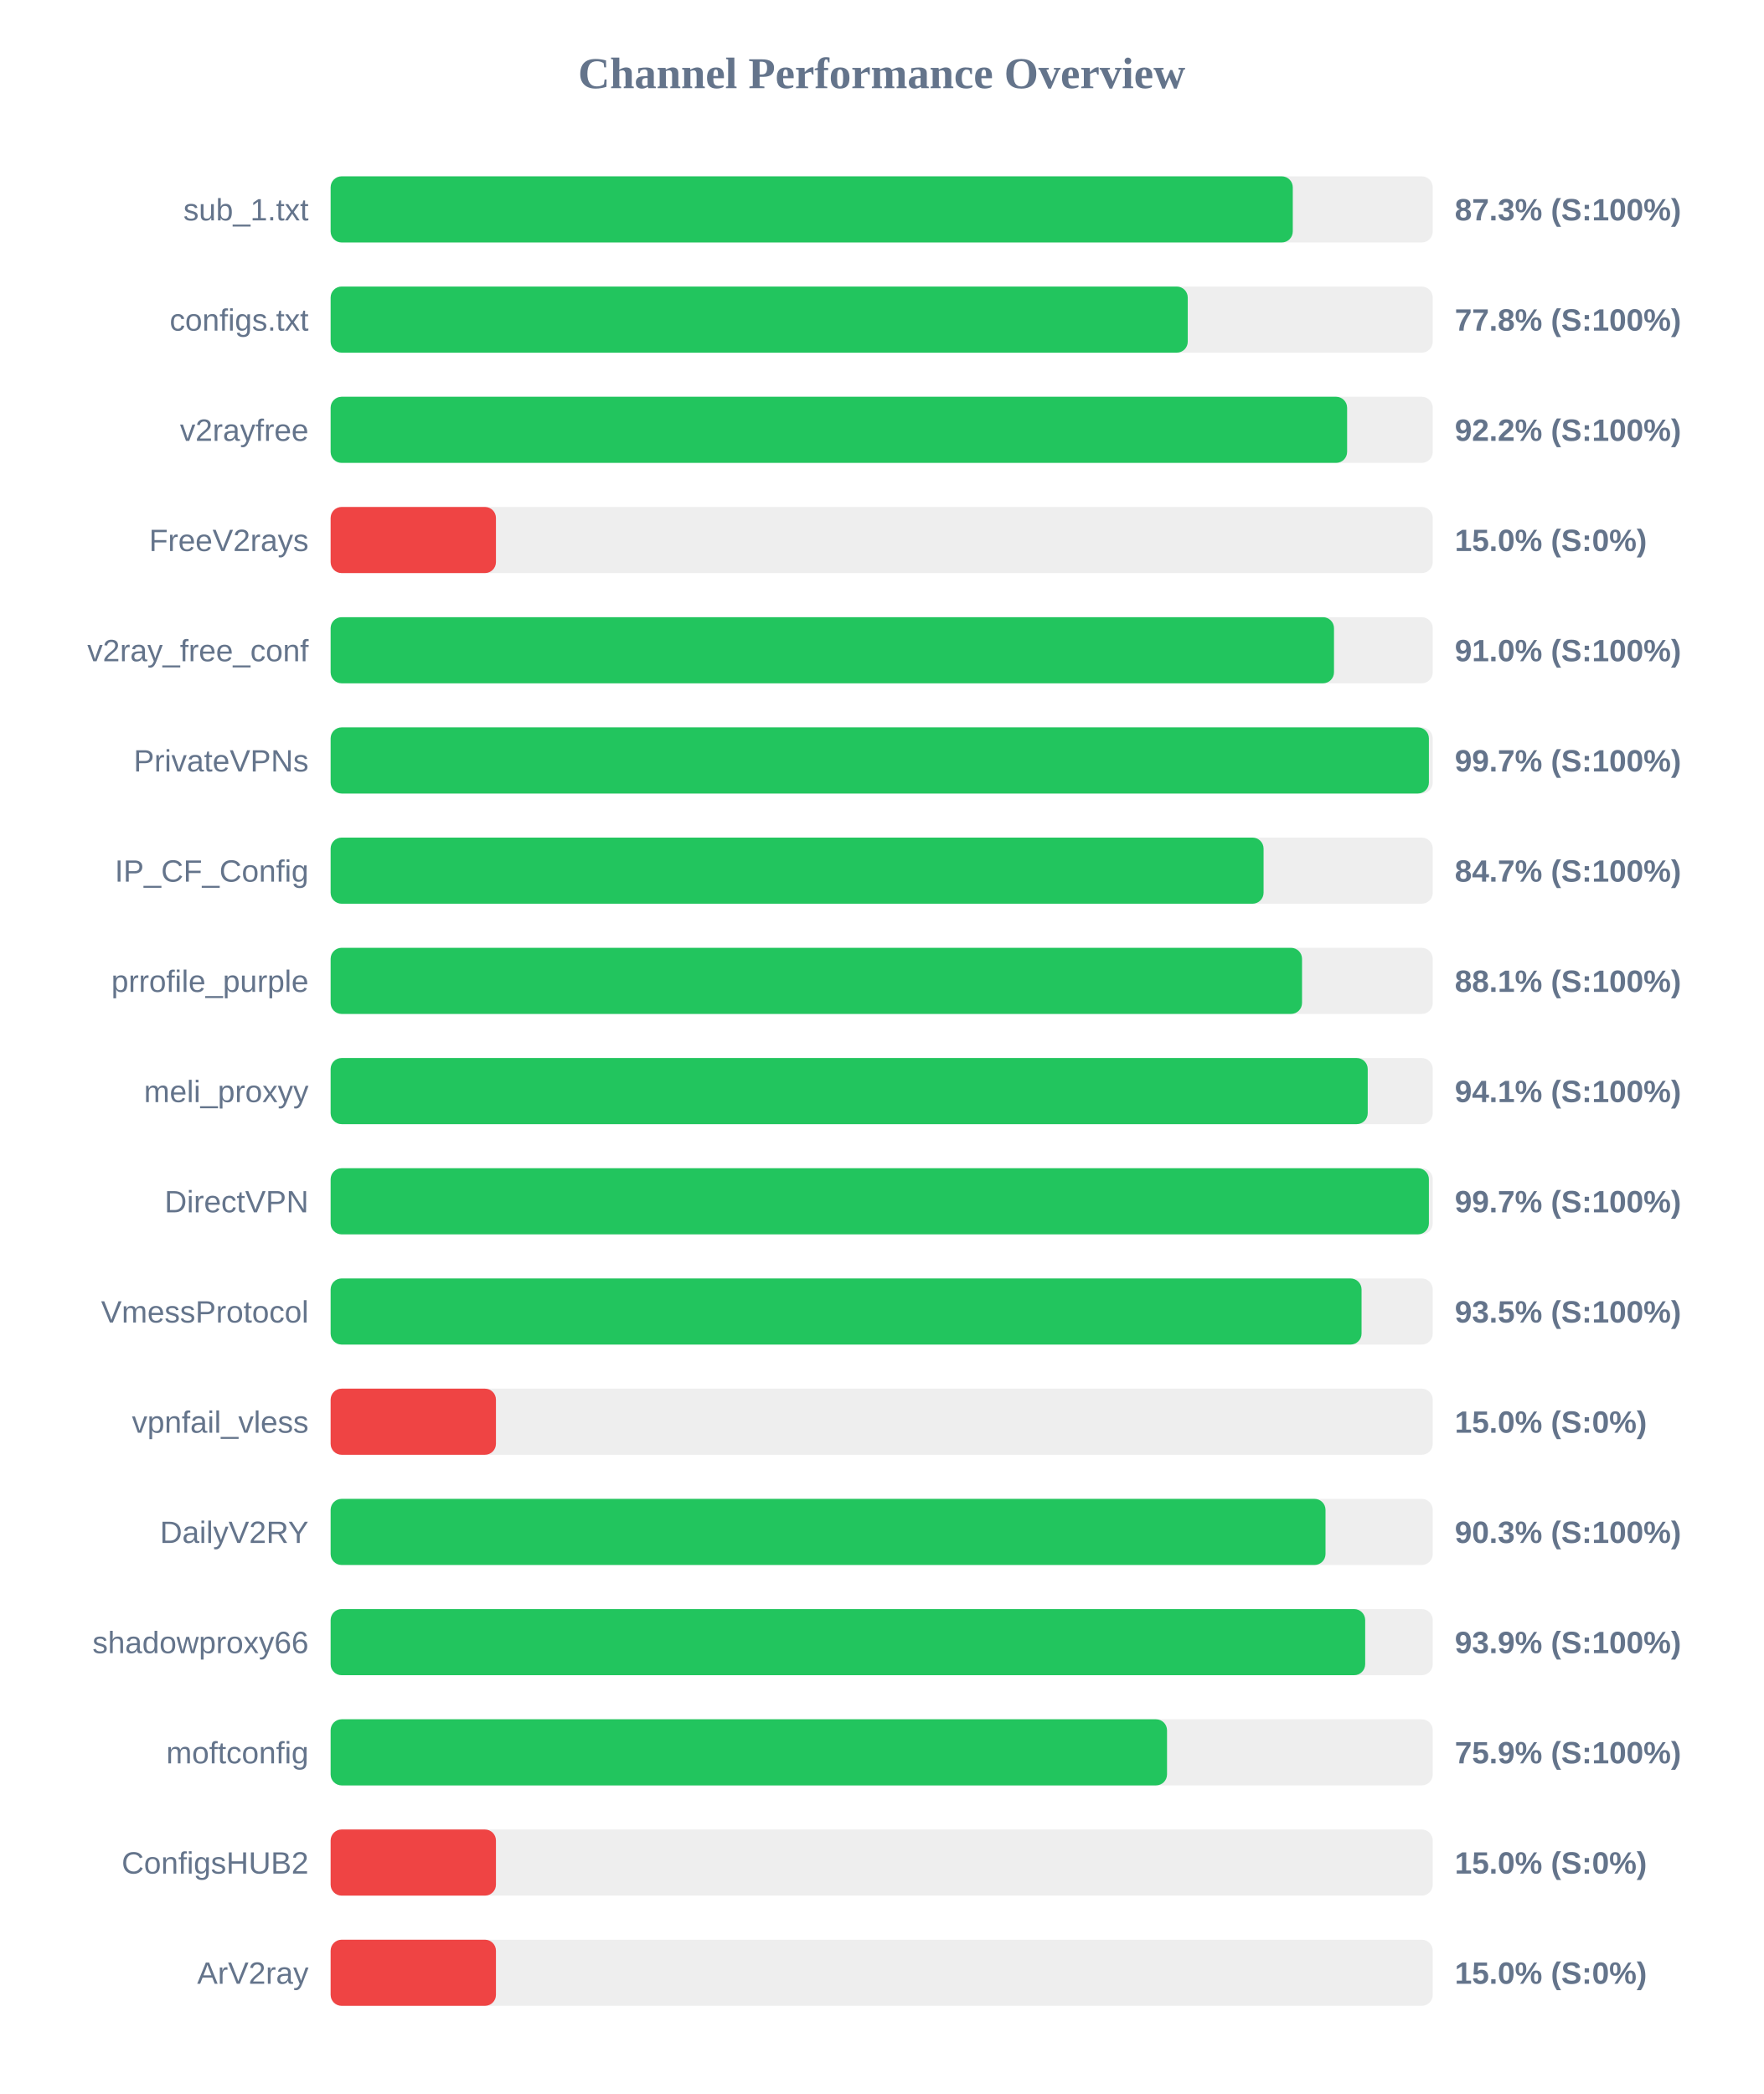
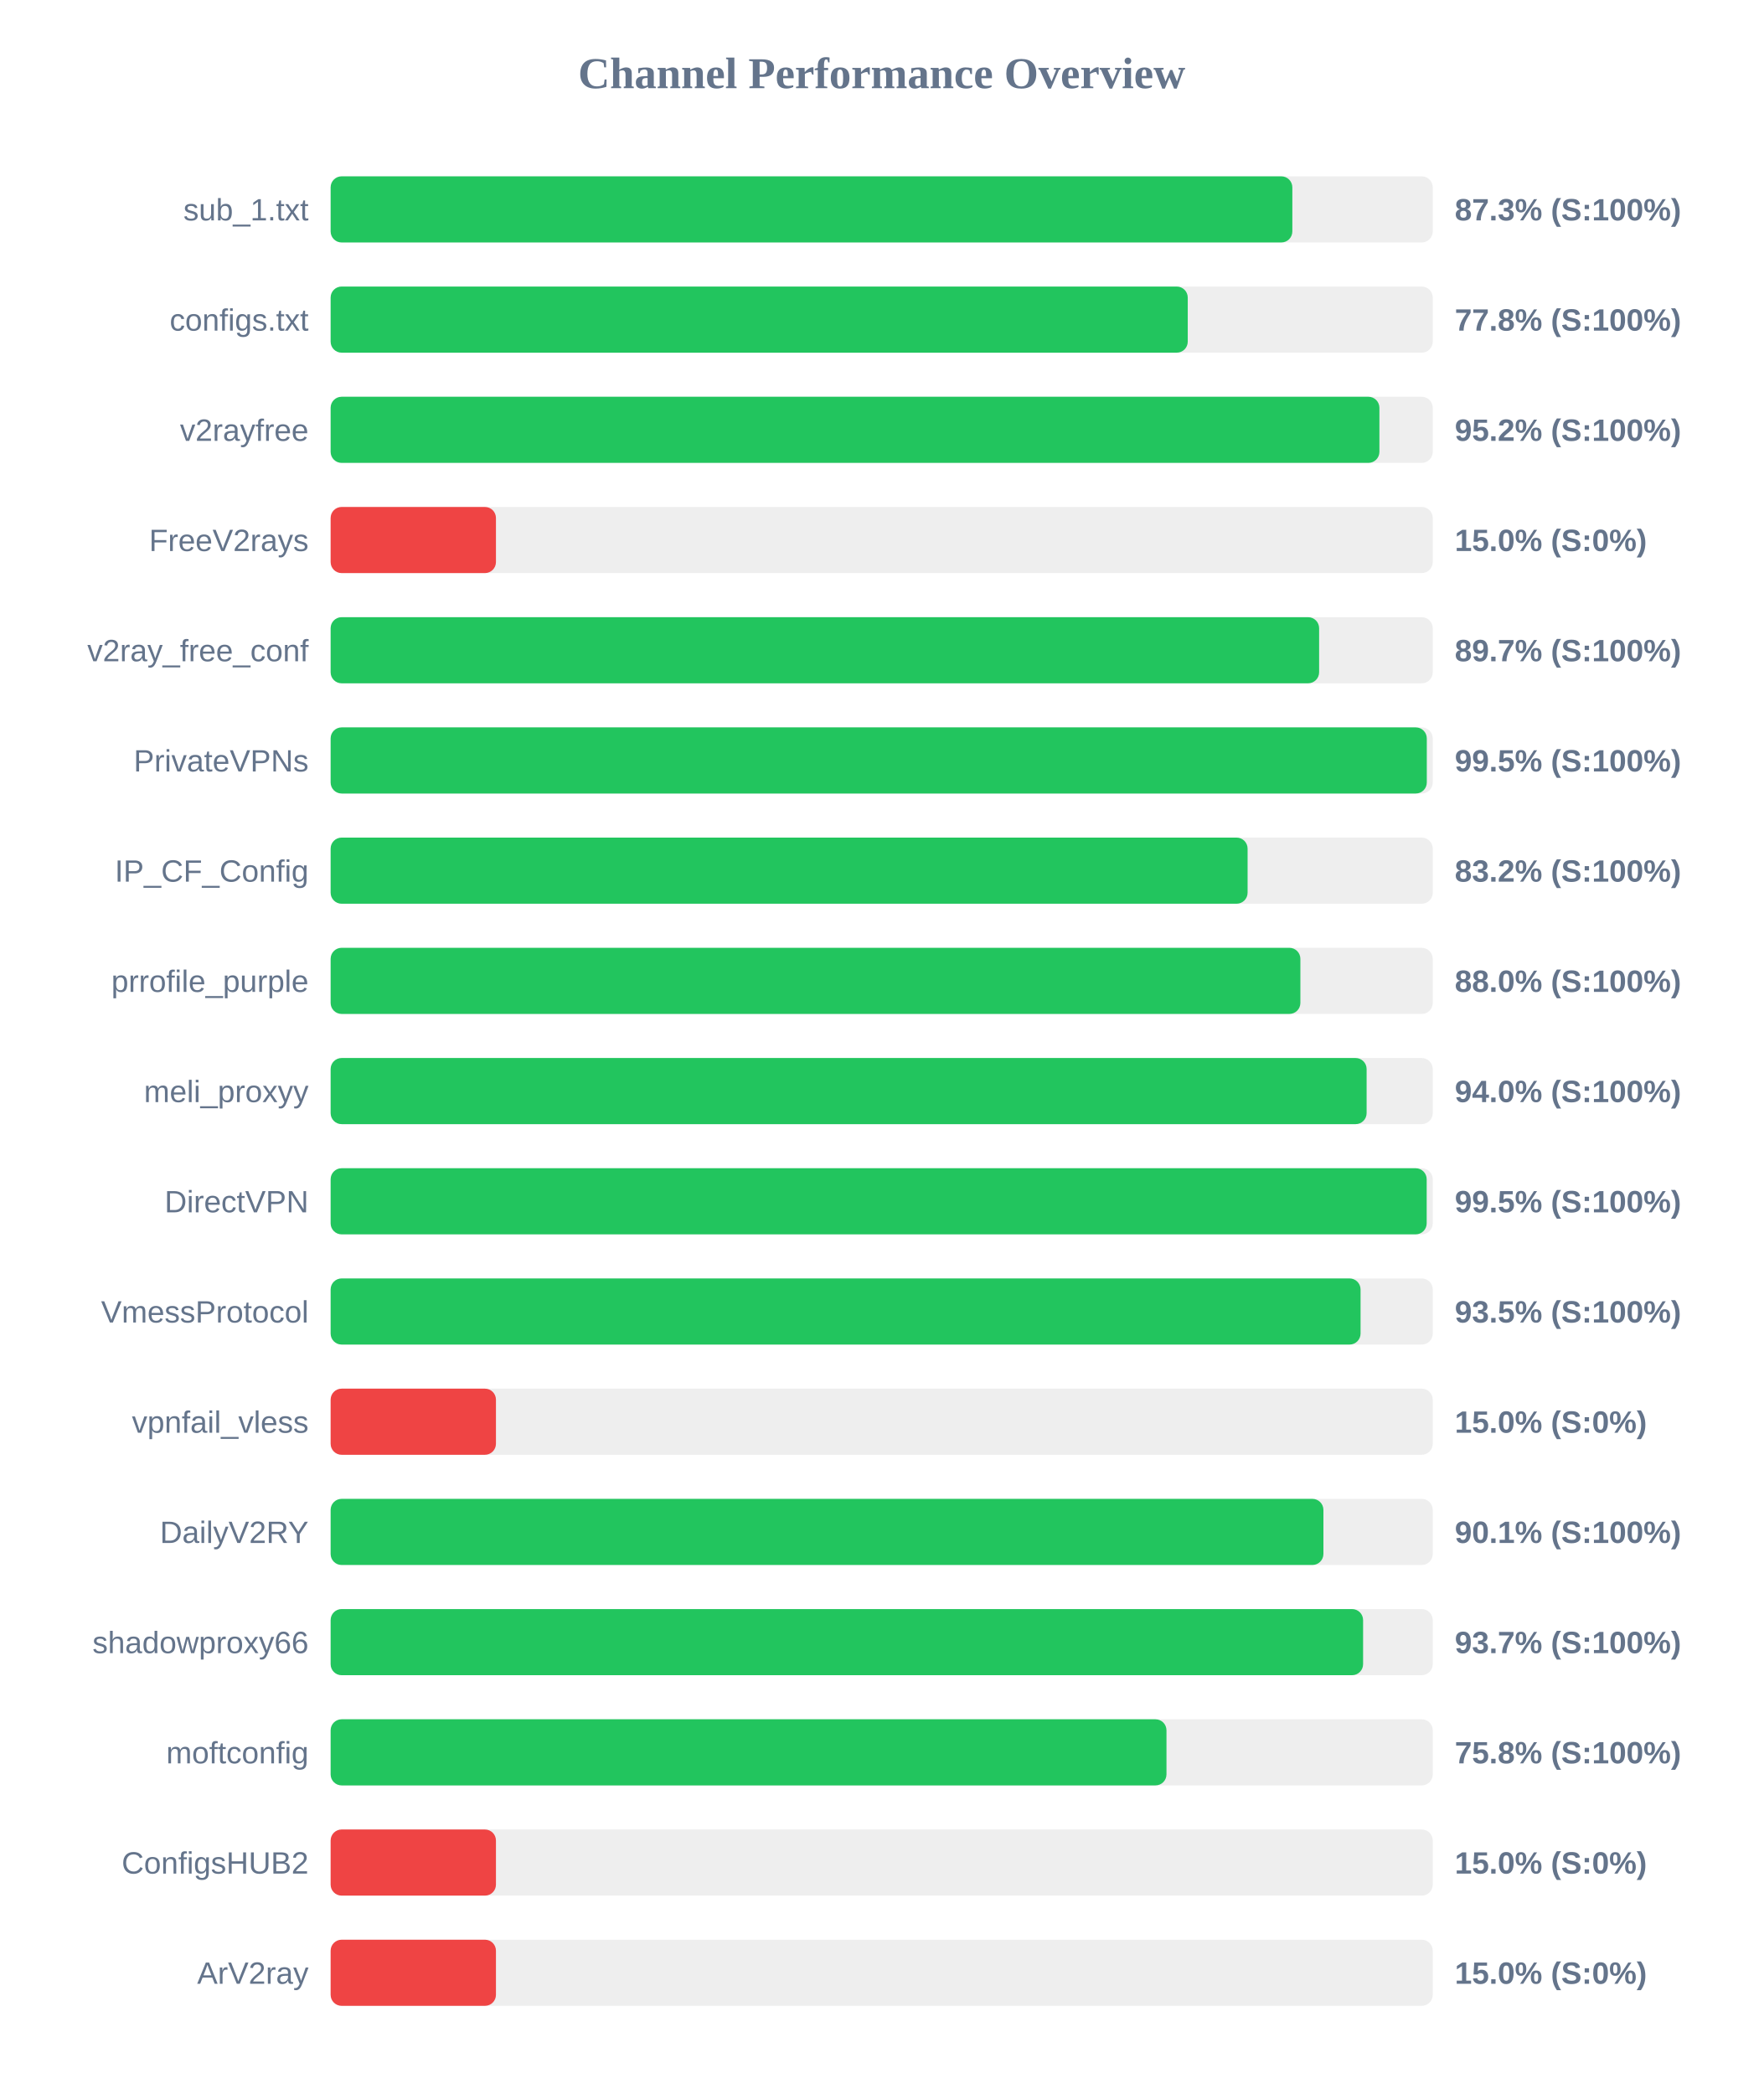
<svg xmlns="http://www.w3.org/2000/svg" width="800" height="950" version="1.1">
  <style>
        .row { font: 14px Arial; fill: #64748b; }
        .score { font: bold 14px Arial; fill: #64748b; }
    </style>
  <text x="400" y="40" text-anchor="middle" font-size="20px" font-weight="bold" fill="#64748b">Channel Performance Overview</text>
  <rect x="150" y="80" width="500" height="30" fill="#eee" rx="5" />
-   <rect x="150" y="80" width="436.5" height="30" fill="#22c55e" rx="5" />
+   <rect x="150" y="80" width="436.3" height="30" fill="#22c55e" rx="5" />
  <text x="140" y="100" text-anchor="end" class="row">sub_1.txt</text>
  <text x="660" y="100" text-anchor="start" class="score">87.3% (S:100%)</text>
  <rect x="150" y="130" width="500" height="30" fill="#eee" rx="5" />
  <rect x="150" y="130" width="388.85" height="30" fill="#22c55e" rx="5" />
  <text x="140" y="150" text-anchor="end" class="row">configs.txt</text>
  <text x="660" y="150" text-anchor="start" class="score">77.8% (S:100%)</text>
  <rect x="150" y="180" width="500" height="30" fill="#eee" rx="5" />
-   <rect x="150" y="180" width="461.15" height="30" fill="#22c55e" rx="5" />
+   <rect x="150" y="180" width="475.8" height="30" fill="#22c55e" rx="5" />
  <text x="140" y="200" text-anchor="end" class="row">v2rayfree</text>
-   <text x="660" y="200" text-anchor="start" class="score">92.2% (S:100%)</text>
+   <text x="660" y="200" text-anchor="start" class="score">95.2% (S:100%)</text>
  <rect x="150" y="230" width="500" height="30" fill="#eee" rx="5" />
  <rect x="150" y="230" width="75.0" height="30" fill="#ef4444" rx="5" />
  <text x="140" y="250" text-anchor="end" class="row">FreeV2rays</text>
  <text x="660" y="250" text-anchor="start" class="score">15.0% (S:0%)</text>
  <rect x="150" y="280" width="500" height="30" fill="#eee" rx="5" />
-   <rect x="150" y="280" width="455.2" height="30" fill="#22c55e" rx="5" />
+   <rect x="150" y="280" width="448.45" height="30" fill="#22c55e" rx="5" />
  <text x="140" y="300" text-anchor="end" class="row">v2ray_free_conf</text>
-   <text x="660" y="300" text-anchor="start" class="score">91.0% (S:100%)</text>
+   <text x="660" y="300" text-anchor="start" class="score">89.7% (S:100%)</text>
  <rect x="150" y="330" width="500" height="30" fill="#eee" rx="5" />
-   <rect x="150" y="330" width="498.25" height="30" fill="#22c55e" rx="5" />
+   <rect x="150" y="330" width="497.3" height="30" fill="#22c55e" rx="5" />
  <text x="140" y="350" text-anchor="end" class="row">PrivateVPNs</text>
-   <text x="660" y="350" text-anchor="start" class="score">99.7% (S:100%)</text>
+   <text x="660" y="350" text-anchor="start" class="score">99.5% (S:100%)</text>
  <rect x="150" y="380" width="500" height="30" fill="#eee" rx="5" />
-   <rect x="150" y="380" width="423.25" height="30" fill="#22c55e" rx="5" />
+   <rect x="150" y="380" width="416.0" height="30" fill="#22c55e" rx="5" />
  <text x="140" y="400" text-anchor="end" class="row">IP_CF_Config</text>
-   <text x="660" y="400" text-anchor="start" class="score">84.7% (S:100%)</text>
+   <text x="660" y="400" text-anchor="start" class="score">83.2% (S:100%)</text>
  <rect x="150" y="430" width="500" height="30" fill="#eee" rx="5" />
-   <rect x="150" y="430" width="440.7" height="30" fill="#22c55e" rx="5" />
+   <rect x="150" y="430" width="439.95" height="30" fill="#22c55e" rx="5" />
  <text x="140" y="450" text-anchor="end" class="row">prrofile_purple</text>
-   <text x="660" y="450" text-anchor="start" class="score">88.1% (S:100%)</text>
+   <text x="660" y="450" text-anchor="start" class="score">88.0% (S:100%)</text>
  <rect x="150" y="480" width="500" height="30" fill="#eee" rx="5" />
-   <rect x="150" y="480" width="470.5" height="30" fill="#22c55e" rx="5" />
+   <rect x="150" y="480" width="470.0" height="30" fill="#22c55e" rx="5" />
  <text x="140" y="500" text-anchor="end" class="row">meli_proxyy</text>
-   <text x="660" y="500" text-anchor="start" class="score">94.1% (S:100%)</text>
+   <text x="660" y="500" text-anchor="start" class="score">94.0% (S:100%)</text>
  <rect x="150" y="530" width="500" height="30" fill="#eee" rx="5" />
-   <rect x="150" y="530" width="498.25" height="30" fill="#22c55e" rx="5" />
+   <rect x="150" y="530" width="497.25" height="30" fill="#22c55e" rx="5" />
  <text x="140" y="550" text-anchor="end" class="row">DirectVPN</text>
-   <text x="660" y="550" text-anchor="start" class="score">99.7% (S:100%)</text>
+   <text x="660" y="550" text-anchor="start" class="score">99.5% (S:100%)</text>
  <rect x="150" y="580" width="500" height="30" fill="#eee" rx="5" />
-   <rect x="150" y="580" width="467.7" height="30" fill="#22c55e" rx="5" />
+   <rect x="150" y="580" width="467.25" height="30" fill="#22c55e" rx="5" />
  <text x="140" y="600" text-anchor="end" class="row">VmessProtocol</text>
  <text x="660" y="600" text-anchor="start" class="score">93.5% (S:100%)</text>
  <rect x="150" y="630" width="500" height="30" fill="#eee" rx="5" />
  <rect x="150" y="630" width="75.0" height="30" fill="#ef4444" rx="5" />
  <text x="140" y="650" text-anchor="end" class="row">vpnfail_vless</text>
  <text x="660" y="650" text-anchor="start" class="score">15.0% (S:0%)</text>
  <rect x="150" y="680" width="500" height="30" fill="#eee" rx="5" />
-   <rect x="150" y="680" width="451.35" height="30" fill="#22c55e" rx="5" />
+   <rect x="150" y="680" width="450.4" height="30" fill="#22c55e" rx="5" />
  <text x="140" y="700" text-anchor="end" class="row">DailyV2RY</text>
-   <text x="660" y="700" text-anchor="start" class="score">90.3% (S:100%)</text>
+   <text x="660" y="700" text-anchor="start" class="score">90.1% (S:100%)</text>
  <rect x="150" y="730" width="500" height="30" fill="#eee" rx="5" />
-   <rect x="150" y="730" width="469.35" height="30" fill="#22c55e" rx="5" />
+   <rect x="150" y="730" width="468.4" height="30" fill="#22c55e" rx="5" />
  <text x="140" y="750" text-anchor="end" class="row">shadowproxy66</text>
-   <text x="660" y="750" text-anchor="start" class="score">93.9% (S:100%)</text>
+   <text x="660" y="750" text-anchor="start" class="score">93.7% (S:100%)</text>
  <rect x="150" y="780" width="500" height="30" fill="#eee" rx="5" />
-   <rect x="150" y="780" width="379.45" height="30" fill="#22c55e" rx="5" />
+   <rect x="150" y="780" width="379.2" height="30" fill="#22c55e" rx="5" />
  <text x="140" y="800" text-anchor="end" class="row">moftconfig</text>
-   <text x="660" y="800" text-anchor="start" class="score">75.9% (S:100%)</text>
+   <text x="660" y="800" text-anchor="start" class="score">75.8% (S:100%)</text>
  <rect x="150" y="830" width="500" height="30" fill="#eee" rx="5" />
  <rect x="150" y="830" width="75.0" height="30" fill="#ef4444" rx="5" />
  <text x="140" y="850" text-anchor="end" class="row">ConfigsHUB2</text>
  <text x="660" y="850" text-anchor="start" class="score">15.0% (S:0%)</text>
  <rect x="150" y="880" width="500" height="30" fill="#eee" rx="5" />
  <rect x="150" y="880" width="75.0" height="30" fill="#ef4444" rx="5" />
  <text x="140" y="900" text-anchor="end" class="row">ArV2ray</text>
  <text x="660" y="900" text-anchor="start" class="score">15.0% (S:0%)</text>
</svg>
